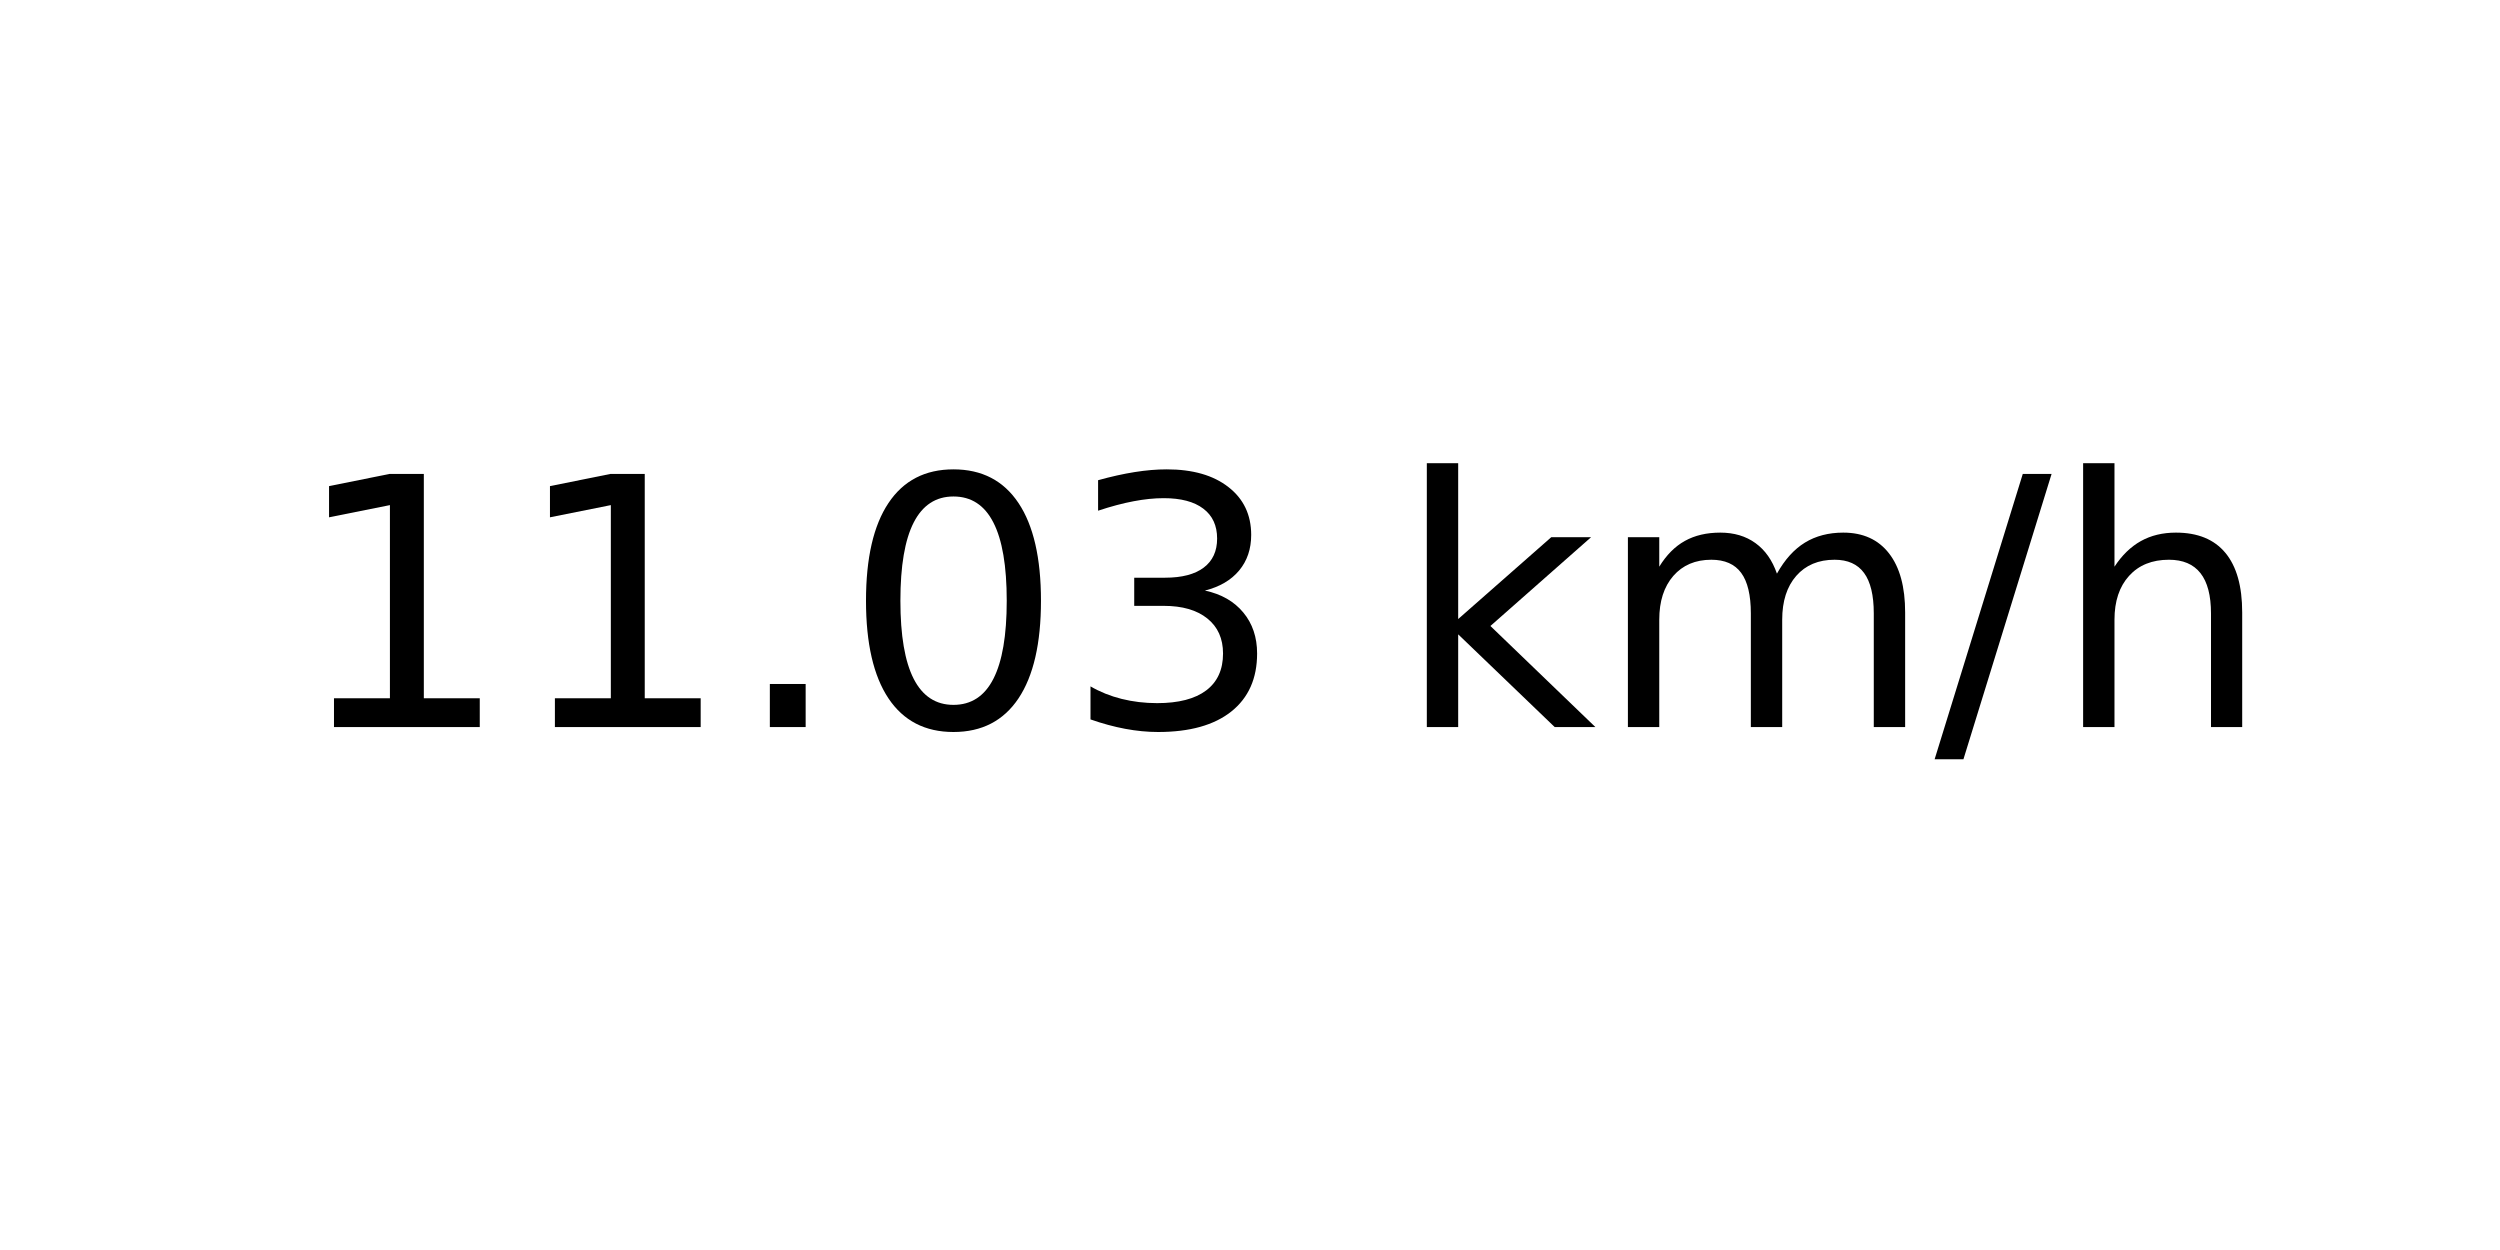
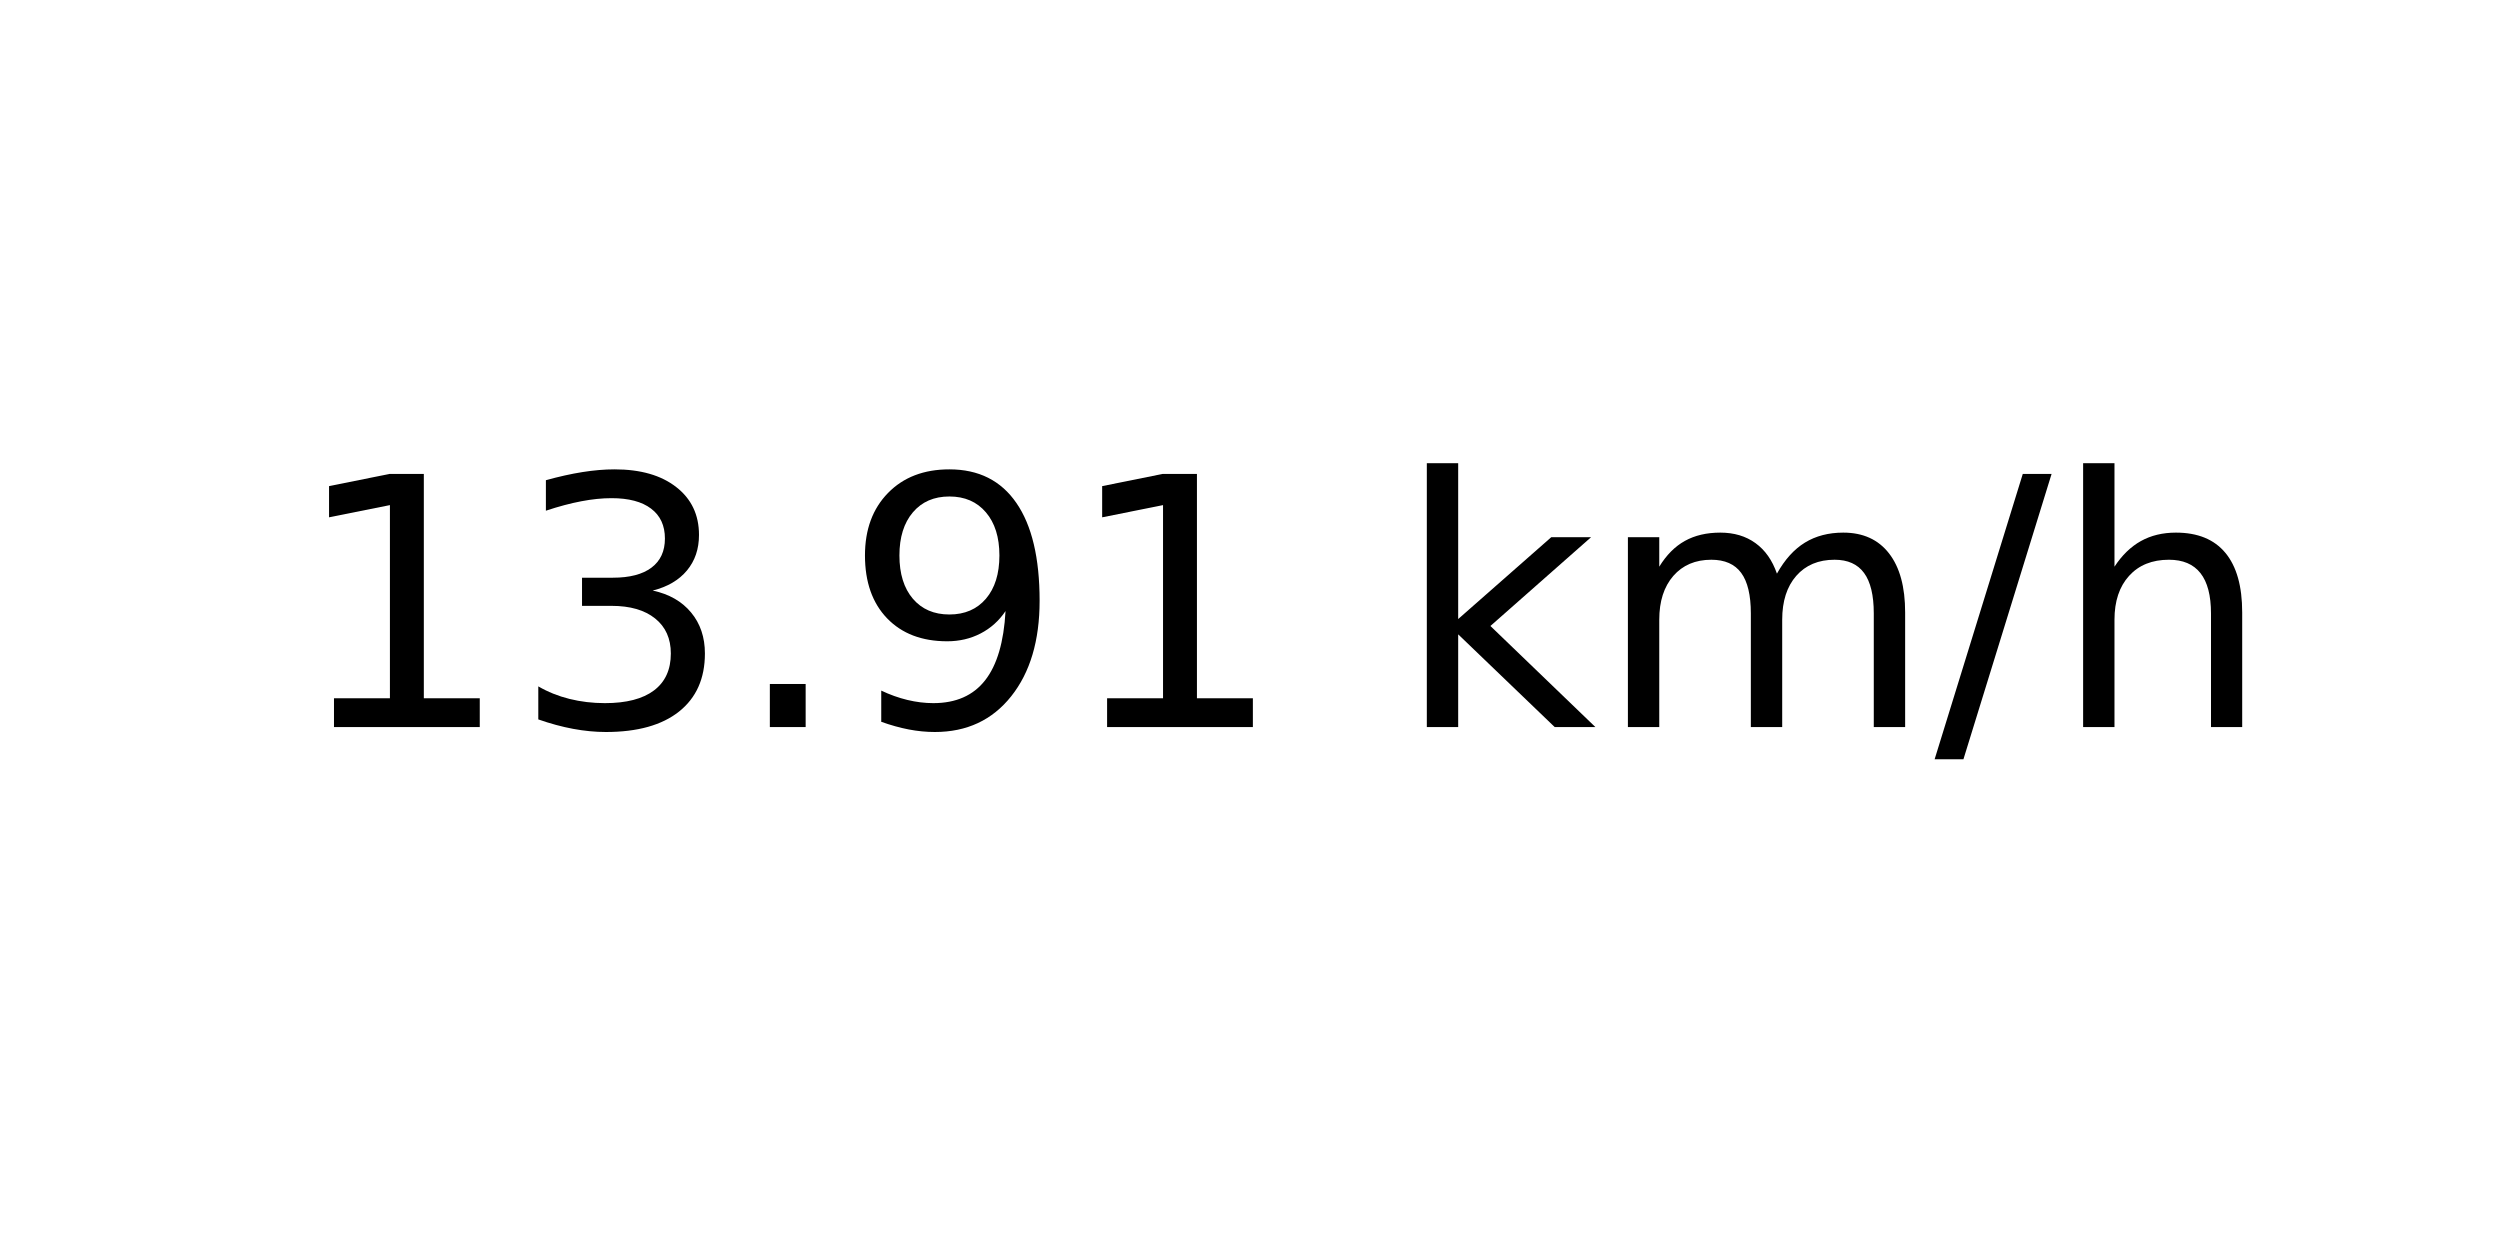
<svg xmlns="http://www.w3.org/2000/svg" xmlns:xlink="http://www.w3.org/1999/xlink" width="72pt" height="36pt" viewBox="0 0 72 36" version="1.1">
  <defs>
    <style type="text/css">*{stroke-linejoin: round; stroke-linecap: butt}</style>
  </defs>
  <g id="figure_1">
    <g id="axes_1">
      <g id="text_1">
        <g transform="translate(8.378125 20.93937) scale(0.1 -0.1)">
          <defs>
            <path id="DejaVuSans-31" d="M 794 531  L 1825 531  L 1825 4091  L 703 3866  L 703 4441  L 1819 4666  L 2450 4666  L 2450 531  L 3481 531  L 3481 0  L 794 0  L 794 531  z " transform="scale(0.015625)" />
+             <path id="DejaVuSans-33" d="M 2597 2516  Q 3050 2419 3304 2112  Q 3559 1806 3559 1356  Q 3559 666 3084 287  Q 2609 -91 1734 -91  Q 1441 -91 1130 -33  Q 819 25 488 141  L 488 750  Q 750 597 1062 519  Q 1375 441 1716 441  Q 2309 441 2620 675  Q 2931 909 2931 1356  Q 2931 1769 2642 2001  Q 2353 2234 1838 2234  L 1294 2234  L 1294 2753  L 1863 2753  Q 2328 2753 2575 2939  Q 2822 3125 2822 3475  Q 2822 3834 2567 4026  Q 2313 4219 1838 4219  Q 1578 4219 1281 4162  Q 984 4106 628 3988  L 628 4550  Q 988 4650 1302 4700  Q 1616 4750 1894 4750  Q 2613 4750 3031 4423  Q 3450 4097 3450 3541  Q 3450 3153 3228 2886  Q 3006 2619 2597 2516  z " transform="scale(0.015625)" />
            <path id="DejaVuSans-2e" d="M 684 794  L 1344 794  L 1344 0  L 684 0  L 684 794  z " transform="scale(0.015625)" />
-             <path id="DejaVuSans-30" d="M 2034 4250  Q 1547 4250 1301 3770  Q 1056 3291 1056 2328  Q 1056 1369 1301 889  Q 1547 409 2034 409  Q 2525 409 2770 889  Q 3016 1369 3016 2328  Q 3016 3291 2770 3770  Q 2525 4250 2034 4250  z M 2034 4750  Q 2819 4750 3233 4129  Q 3647 3509 3647 2328  Q 3647 1150 3233 529  Q 2819 -91 2034 -91  Q 1250 -91 836 529  Q 422 1150 422 2328  Q 422 3509 836 4129  Q 1250 4750 2034 4750  z " transform="scale(0.015625)" />
-             <path id="DejaVuSans-33" d="M 2597 2516  Q 3050 2419 3304 2112  Q 3559 1806 3559 1356  Q 3559 666 3084 287  Q 2609 -91 1734 -91  Q 1441 -91 1130 -33  Q 819 25 488 141  L 488 750  Q 750 597 1062 519  Q 1375 441 1716 441  Q 2309 441 2620 675  Q 2931 909 2931 1356  Q 2931 1769 2642 2001  Q 2353 2234 1838 2234  L 1294 2234  L 1294 2753  L 1863 2753  Q 2328 2753 2575 2939  Q 2822 3125 2822 3475  Q 2822 3834 2567 4026  Q 2313 4219 1838 4219  Q 1578 4219 1281 4162  Q 984 4106 628 3988  L 628 4550  Q 988 4650 1302 4700  Q 1616 4750 1894 4750  Q 2613 4750 3031 4423  Q 3450 4097 3450 3541  Q 3450 3153 3228 2886  Q 3006 2619 2597 2516  z " transform="scale(0.015625)" />
+             <path id="DejaVuSans-39" d="M 703 97  L 703 672  Q 941 559 1184 500  Q 1428 441 1663 441  Q 2288 441 2617 861  Q 2947 1281 2994 2138  Q 2813 1869 2534 1725  Q 2256 1581 1919 1581  Q 1219 1581 811 2004  Q 403 2428 403 3163  Q 403 3881 828 4315  Q 1253 4750 1959 4750  Q 2769 4750 3195 4129  Q 3622 3509 3622 2328  Q 3622 1225 3098 567  Q 2575 -91 1691 -91  Q 1453 -91 1209 -44  Q 966 3 703 97  z M 1959 2075  Q 2384 2075 2632 2365  Q 2881 2656 2881 3163  Q 2881 3666 2632 3958  Q 2384 4250 1959 4250  Q 1534 4250 1286 3958  Q 1038 3666 1038 3163  Q 1038 2656 1286 2365  Q 1534 2075 1959 2075  z " transform="scale(0.015625)" />
            <path id="DejaVuSans-20" transform="scale(0.015625)" />
            <path id="DejaVuSans-6b" d="M 581 4863  L 1159 4863  L 1159 1991  L 2875 3500  L 3609 3500  L 1753 1863  L 3688 0  L 2938 0  L 1159 1709  L 1159 0  L 581 0  L 581 4863  z " transform="scale(0.015625)" />
            <path id="DejaVuSans-6d" d="M 3328 2828  Q 3544 3216 3844 3400  Q 4144 3584 4550 3584  Q 5097 3584 5394 3201  Q 5691 2819 5691 2113  L 5691 0  L 5113 0  L 5113 2094  Q 5113 2597 4934 2840  Q 4756 3084 4391 3084  Q 3944 3084 3684 2787  Q 3425 2491 3425 1978  L 3425 0  L 2847 0  L 2847 2094  Q 2847 2600 2669 2842  Q 2491 3084 2119 3084  Q 1678 3084 1418 2786  Q 1159 2488 1159 1978  L 1159 0  L 581 0  L 581 3500  L 1159 3500  L 1159 2956  Q 1356 3278 1631 3431  Q 1906 3584 2284 3584  Q 2666 3584 2933 3390  Q 3200 3197 3328 2828  z " transform="scale(0.015625)" />
            <path id="DejaVuSans-2f" d="M 1625 4666  L 2156 4666  L 531 -594  L 0 -594  L 1625 4666  z " transform="scale(0.015625)" />
            <path id="DejaVuSans-68" d="M 3513 2113  L 3513 0  L 2938 0  L 2938 2094  Q 2938 2591 2744 2837  Q 2550 3084 2163 3084  Q 1697 3084 1428 2787  Q 1159 2491 1159 1978  L 1159 0  L 581 0  L 581 4863  L 1159 4863  L 1159 2956  Q 1366 3272 1645 3428  Q 1925 3584 2291 3584  Q 2894 3584 3203 3211  Q 3513 2838 3513 2113  z " transform="scale(0.015625)" />
          </defs>
          <use xlink:href="#DejaVuSans-31" />
-           <use xlink:href="#DejaVuSans-31" x="63.623" />
+           <use xlink:href="#DejaVuSans-33" x="63.623" />
          <use xlink:href="#DejaVuSans-2e" x="127.246" />
-           <use xlink:href="#DejaVuSans-30" x="159.033" />
-           <use xlink:href="#DejaVuSans-33" x="222.656" />
+           <use xlink:href="#DejaVuSans-39" x="159.033" />
+           <use xlink:href="#DejaVuSans-31" x="222.656" />
          <use xlink:href="#DejaVuSans-20" x="286.279" />
          <use xlink:href="#DejaVuSans-6b" x="318.066" />
          <use xlink:href="#DejaVuSans-6d" x="375.977" />
          <use xlink:href="#DejaVuSans-2f" x="473.389" />
          <use xlink:href="#DejaVuSans-68" x="507.08" />
        </g>
      </g>
    </g>
  </g>
</svg>
